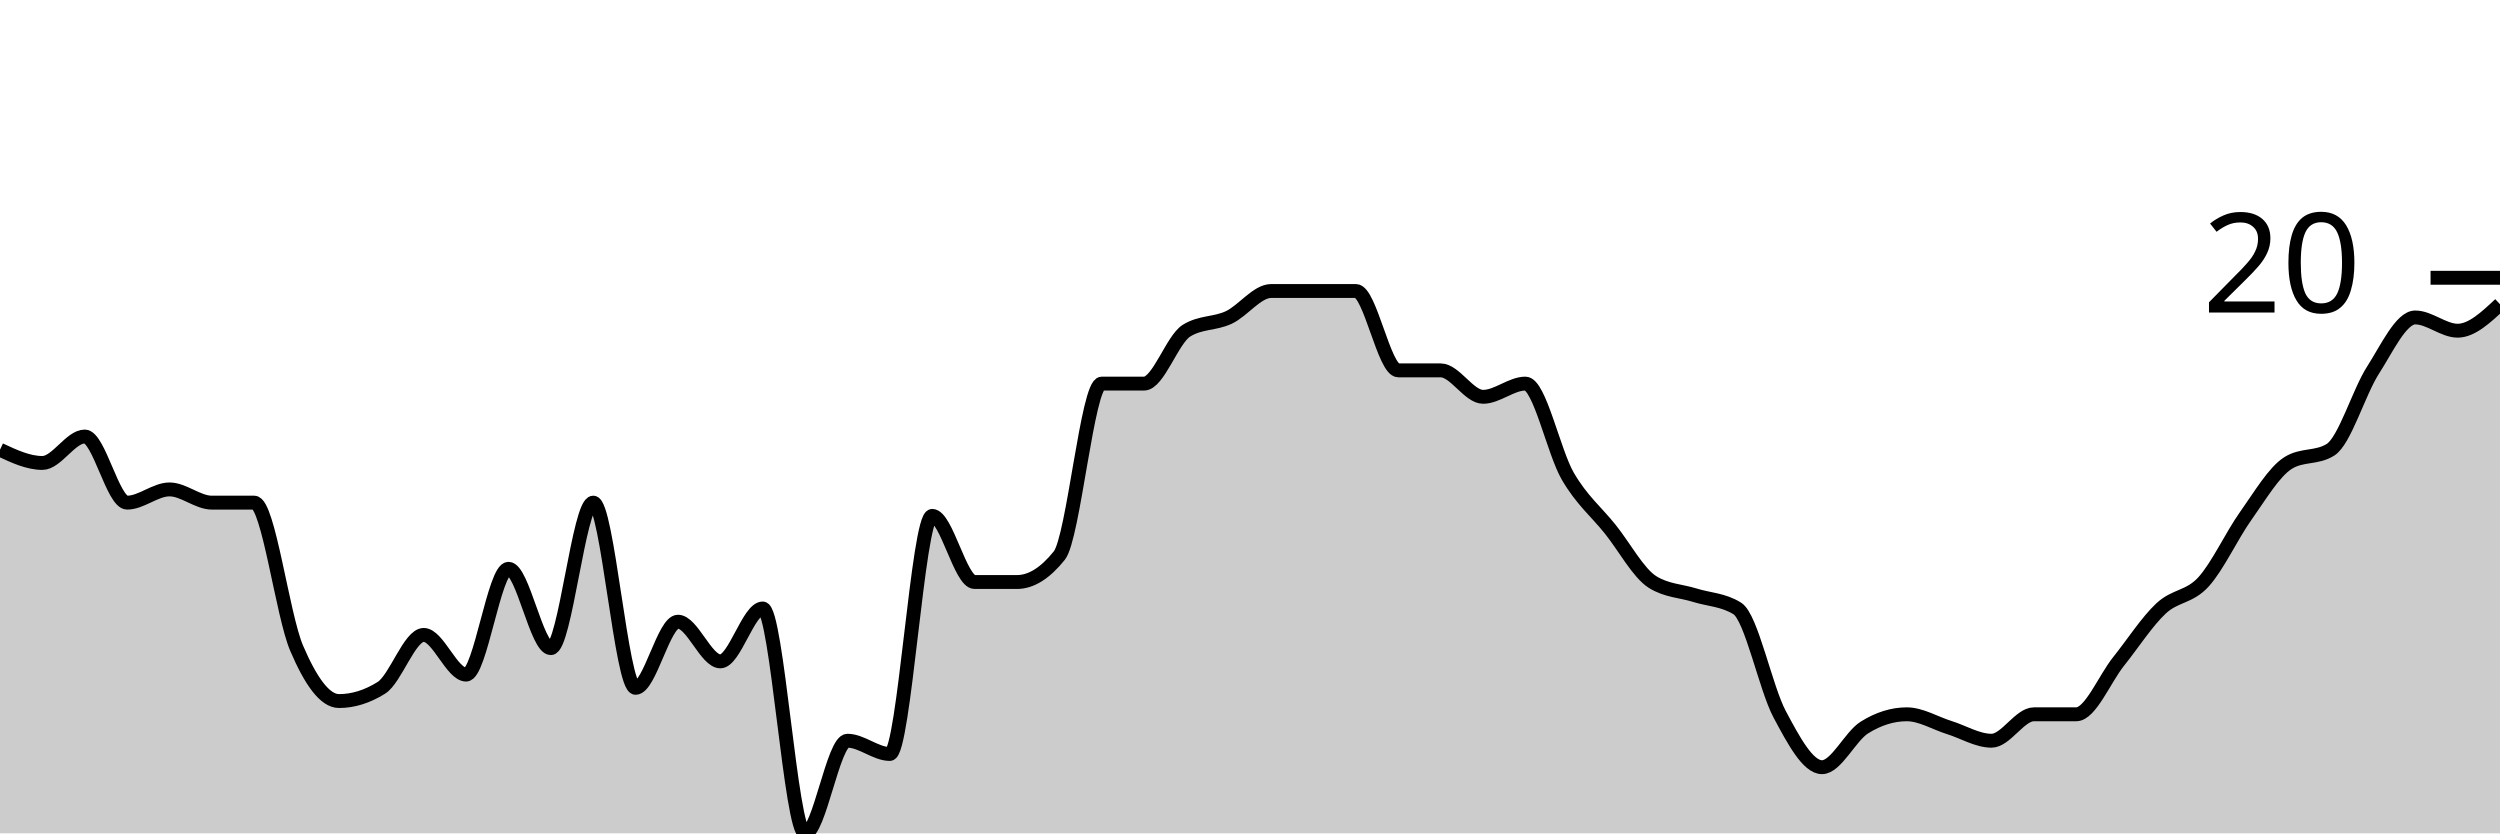
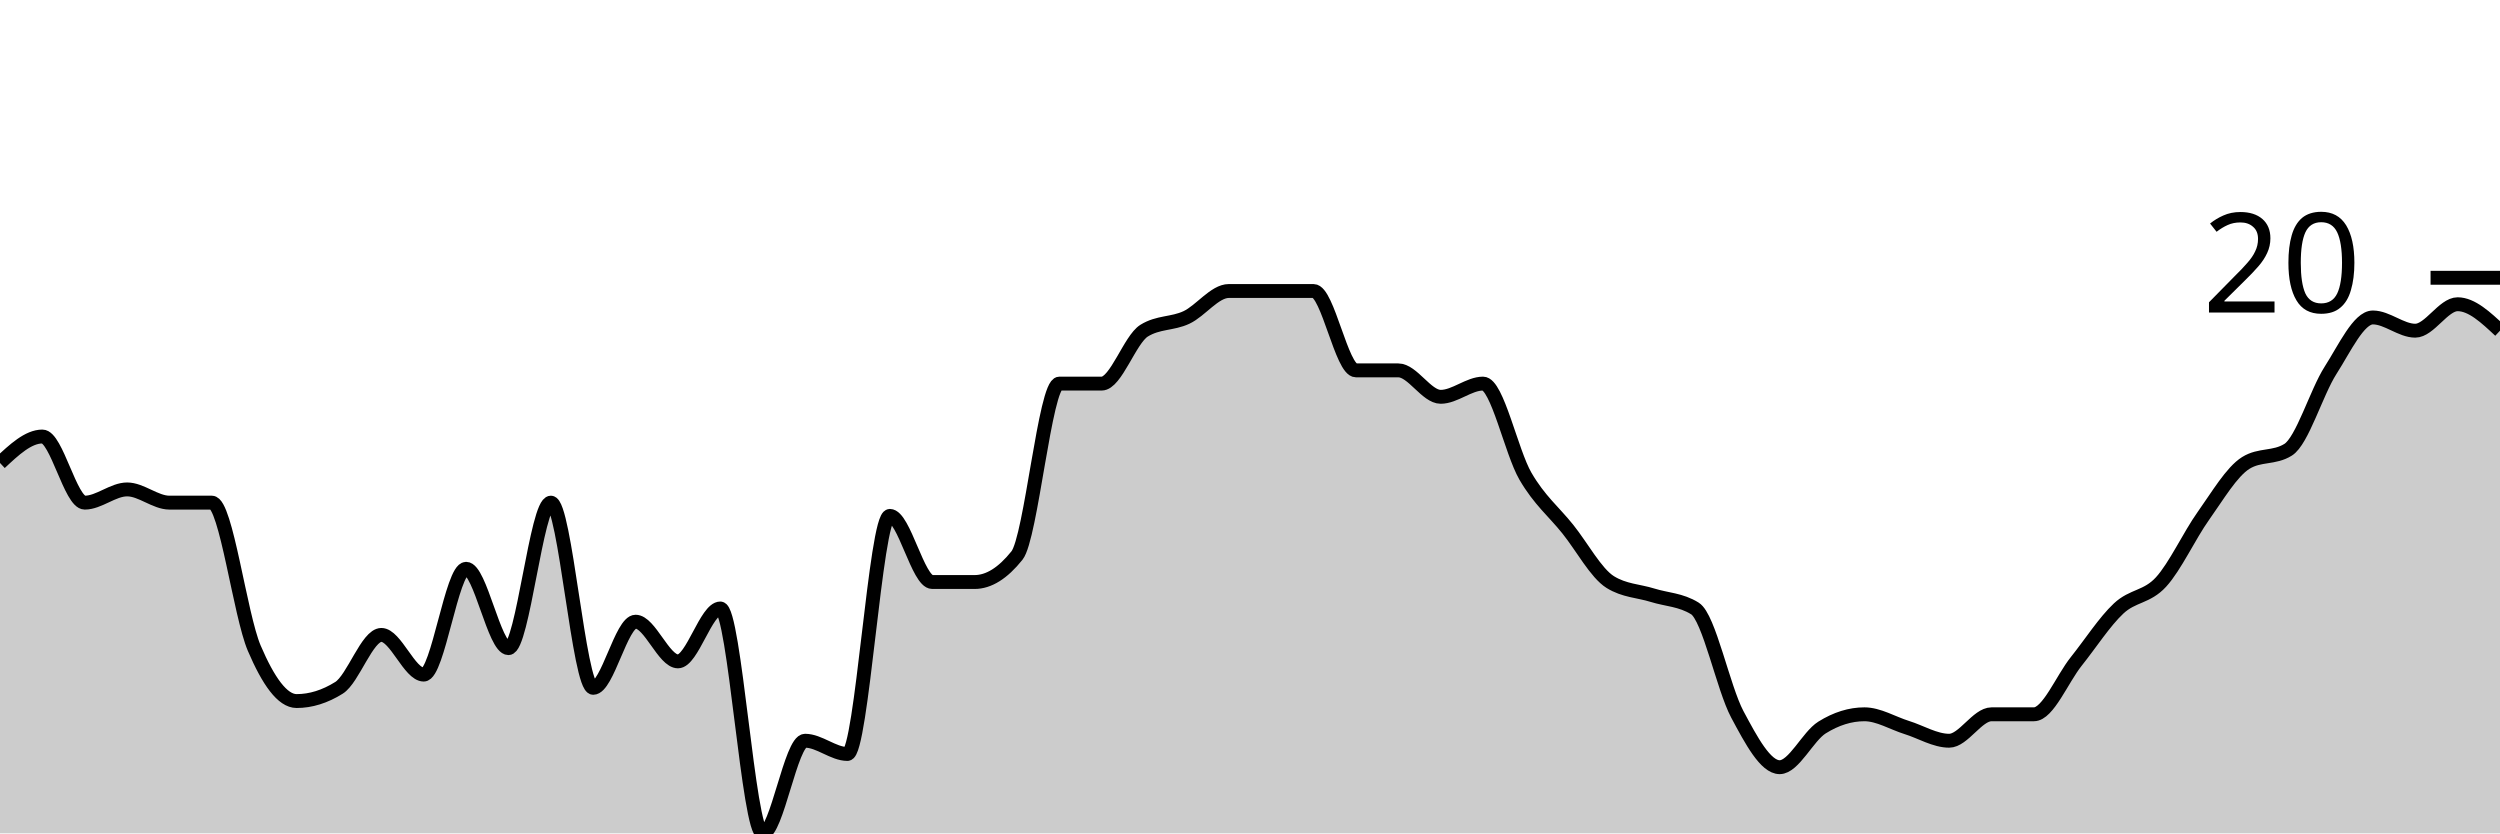
<svg xmlns="http://www.w3.org/2000/svg" viewBox="0 0 180 60">
  <g transform="translate(0,20)">
-     <path class="area" fill="rgba(0, 0, 0, 0.2)" d="M0,12.381C1.017,12.857,2.034,13.333,3.051,13.333C4.068,13.333,5.085,11.429,6.102,11.429C7.119,11.429,8.136,16.19,9.153,16.19C10.169,16.19,11.186,15.238,12.203,15.238C13.22,15.238,14.237,16.19,15.254,16.19C16.271,16.19,17.288,16.19,18.305,16.19C19.322,16.19,20.339,24.286,21.356,26.667C22.373,29.048,23.39,30.476,24.407,30.476C25.424,30.476,26.441,30.159,27.458,29.524C28.475,28.889,29.492,25.714,30.508,25.714C31.525,25.714,32.542,28.571,33.559,28.571C34.576,28.571,35.593,20.952,36.61,20.952C37.627,20.952,38.644,26.667,39.661,26.667C40.678,26.667,41.695,16.19,42.712,16.19C43.729,16.19,44.746,29.524,45.763,29.524C46.78,29.524,47.797,24.762,48.814,24.762C49.831,24.762,50.847,27.619,51.864,27.619C52.881,27.619,53.898,23.81,54.915,23.81C55.932,23.81,56.949,40,57.966,40C58.983,40,60,33.333,61.017,33.333C62.034,33.333,63.051,34.286,64.068,34.286C65.085,34.286,66.102,17.143,67.119,17.143C68.136,17.143,69.153,21.905,70.169,21.905C71.186,21.905,72.203,21.905,73.22,21.905C74.237,21.905,75.254,21.27,76.271,20C77.288,18.73,78.305,7.619,79.322,7.619C80.339,7.619,81.356,7.619,82.373,7.619C83.39,7.619,84.407,4.444,85.424,3.81C86.441,3.175,87.458,3.333,88.475,2.857C89.492,2.381,90.508,0.952,91.525,0.952C92.542,0.952,93.559,0.952,94.576,0.952C95.593,0.952,96.61,0.952,97.627,0.952C98.644,0.952,99.661,6.667,100.678,6.667C101.695,6.667,102.712,6.667,103.729,6.667C104.746,6.667,105.763,8.571,106.78,8.571C107.797,8.571,108.814,7.619,109.831,7.619C110.847,7.619,111.864,12.54,112.881,14.286C113.898,16.032,114.915,16.825,115.932,18.095C116.949,19.365,117.966,21.27,118.983,21.905C120,22.54,121.017,22.54,122.034,22.857C123.051,23.175,124.068,23.175,125.085,23.81C126.102,24.444,127.119,29.524,128.136,31.429C129.153,33.333,130.169,35.238,131.186,35.238C132.203,35.238,133.22,33.016,134.237,32.381C135.254,31.746,136.271,31.429,137.288,31.429C138.305,31.429,139.322,32.063,140.339,32.381C141.356,32.698,142.373,33.333,143.39,33.333C144.407,33.333,145.424,31.429,146.441,31.429C147.458,31.429,148.475,31.429,149.492,31.429C150.508,31.429,151.525,28.889,152.542,27.619C153.559,26.349,154.576,24.762,155.593,23.81C156.61,22.857,157.627,23.016,158.644,21.905C159.661,20.794,160.678,18.571,161.695,17.143C162.712,15.714,163.729,13.968,164.746,13.333C165.763,12.698,166.78,13.016,167.797,12.381C168.814,11.746,169.831,8.254,170.847,6.667C171.864,5.079,172.881,2.857,173.898,2.857C174.915,2.857,175.932,3.81,176.949,3.81C177.966,3.81,178.983,2.857,180,1.905L180,40C178.983,40,177.966,40,176.949,40C175.932,40,174.915,40,173.898,40C172.881,40,171.864,40,170.847,40C169.831,40,168.814,40,167.797,40C166.78,40,165.763,40,164.746,40C163.729,40,162.712,40,161.695,40C160.678,40,159.661,40,158.644,40C157.627,40,156.61,40,155.593,40C154.576,40,153.559,40,152.542,40C151.525,40,150.508,40,149.492,40C148.475,40,147.458,40,146.441,40C145.424,40,144.407,40,143.39,40C142.373,40,141.356,40,140.339,40C139.322,40,138.305,40,137.288,40C136.271,40,135.254,40,134.237,40C133.22,40,132.203,40,131.186,40C130.169,40,129.153,40,128.136,40C127.119,40,126.102,40,125.085,40C124.068,40,123.051,40,122.034,40C121.017,40,120,40,118.983,40C117.966,40,116.949,40,115.932,40C114.915,40,113.898,40,112.881,40C111.864,40,110.847,40,109.831,40C108.814,40,107.797,40,106.78,40C105.763,40,104.746,40,103.729,40C102.712,40,101.695,40,100.678,40C99.661,40,98.644,40,97.627,40C96.61,40,95.593,40,94.576,40C93.559,40,92.542,40,91.525,40C90.508,40,89.492,40,88.475,40C87.458,40,86.441,40,85.424,40C84.407,40,83.39,40,82.373,40C81.356,40,80.339,40,79.322,40C78.305,40,77.288,40,76.271,40C75.254,40,74.237,40,73.22,40C72.203,40,71.186,40,70.169,40C69.153,40,68.136,40,67.119,40C66.102,40,65.085,40,64.068,40C63.051,40,62.034,40,61.017,40C60,40,58.983,40,57.966,40C56.949,40,55.932,40,54.915,40C53.898,40,52.881,40,51.864,40C50.847,40,49.831,40,48.814,40C47.797,40,46.78,40,45.763,40C44.746,40,43.729,40,42.712,40C41.695,40,40.678,40,39.661,40C38.644,40,37.627,40,36.61,40C35.593,40,34.576,40,33.559,40C32.542,40,31.525,40,30.508,40C29.492,40,28.475,40,27.458,40C26.441,40,25.424,40,24.407,40C23.39,40,22.373,40,21.356,40C20.339,40,19.322,40,18.305,40C17.288,40,16.271,40,15.254,40C14.237,40,13.22,40,12.203,40C11.186,40,10.169,40,9.153,40C8.136,40,7.119,40,6.102,40C5.085,40,4.068,40,3.051,40C2.034,40,1.017,40,0,40Z" />
-     <path class="line" stroke="black" fill="none" d="M0,12.381C1.017,12.857,2.034,13.333,3.051,13.333C4.068,13.333,5.085,11.429,6.102,11.429C7.119,11.429,8.136,16.19,9.153,16.19C10.169,16.19,11.186,15.238,12.203,15.238C13.22,15.238,14.237,16.19,15.254,16.19C16.271,16.19,17.288,16.19,18.305,16.19C19.322,16.19,20.339,24.286,21.356,26.667C22.373,29.048,23.39,30.476,24.407,30.476C25.424,30.476,26.441,30.159,27.458,29.524C28.475,28.889,29.492,25.714,30.508,25.714C31.525,25.714,32.542,28.571,33.559,28.571C34.576,28.571,35.593,20.952,36.61,20.952C37.627,20.952,38.644,26.667,39.661,26.667C40.678,26.667,41.695,16.19,42.712,16.19C43.729,16.19,44.746,29.524,45.763,29.524C46.78,29.524,47.797,24.762,48.814,24.762C49.831,24.762,50.847,27.619,51.864,27.619C52.881,27.619,53.898,23.81,54.915,23.81C55.932,23.81,56.949,40,57.966,40C58.983,40,60,33.333,61.017,33.333C62.034,33.333,63.051,34.286,64.068,34.286C65.085,34.286,66.102,17.143,67.119,17.143C68.136,17.143,69.153,21.905,70.169,21.905C71.186,21.905,72.203,21.905,73.22,21.905C74.237,21.905,75.254,21.27,76.271,20C77.288,18.73,78.305,7.619,79.322,7.619C80.339,7.619,81.356,7.619,82.373,7.619C83.39,7.619,84.407,4.444,85.424,3.81C86.441,3.175,87.458,3.333,88.475,2.857C89.492,2.381,90.508,0.952,91.525,0.952C92.542,0.952,93.559,0.952,94.576,0.952C95.593,0.952,96.61,0.952,97.627,0.952C98.644,0.952,99.661,6.667,100.678,6.667C101.695,6.667,102.712,6.667,103.729,6.667C104.746,6.667,105.763,8.571,106.78,8.571C107.797,8.571,108.814,7.619,109.831,7.619C110.847,7.619,111.864,12.54,112.881,14.286C113.898,16.032,114.915,16.825,115.932,18.095C116.949,19.365,117.966,21.27,118.983,21.905C120,22.54,121.017,22.54,122.034,22.857C123.051,23.175,124.068,23.175,125.085,23.81C126.102,24.444,127.119,29.524,128.136,31.429C129.153,33.333,130.169,35.238,131.186,35.238C132.203,35.238,133.22,33.016,134.237,32.381C135.254,31.746,136.271,31.429,137.288,31.429C138.305,31.429,139.322,32.063,140.339,32.381C141.356,32.698,142.373,33.333,143.39,33.333C144.407,33.333,145.424,31.429,146.441,31.429C147.458,31.429,148.475,31.429,149.492,31.429C150.508,31.429,151.525,28.889,152.542,27.619C153.559,26.349,154.576,24.762,155.593,23.81C156.61,22.857,157.627,23.016,158.644,21.905C159.661,20.794,160.678,18.571,161.695,17.143C162.712,15.714,163.729,13.968,164.746,13.333C165.763,12.698,166.78,13.016,167.797,12.381C168.814,11.746,169.831,8.254,170.847,6.667C171.864,5.079,172.881,2.857,173.898,2.857C174.915,2.857,175.932,3.81,176.949,3.81C177.966,3.81,178.983,2.857,180,1.905" />
+     <path class="area" fill="rgba(0, 0, 0, 0.2)" d="M0,13.333C1.017,12.381,2.034,11.429,3.051,11.429C4.068,11.429,5.085,16.19,6.102,16.19C7.119,16.19,8.136,15.238,9.153,15.238C10.169,15.238,11.186,16.19,12.203,16.19C13.22,16.19,14.237,16.19,15.254,16.19C16.271,16.19,17.288,24.286,18.305,26.667C19.322,29.048,20.339,30.476,21.356,30.476C22.373,30.476,23.39,30.159,24.407,29.524C25.424,28.889,26.441,25.714,27.458,25.714C28.475,25.714,29.492,28.571,30.508,28.571C31.525,28.571,32.542,20.952,33.559,20.952C34.576,20.952,35.593,26.667,36.61,26.667C37.627,26.667,38.644,16.19,39.661,16.19C40.678,16.19,41.695,29.524,42.712,29.524C43.729,29.524,44.746,24.762,45.763,24.762C46.78,24.762,47.797,27.619,48.814,27.619C49.831,27.619,50.847,23.81,51.864,23.81C52.881,23.81,53.898,40,54.915,40C55.932,40,56.949,33.333,57.966,33.333C58.983,33.333,60,34.286,61.017,34.286C62.034,34.286,63.051,17.143,64.068,17.143C65.085,17.143,66.102,21.905,67.119,21.905C68.136,21.905,69.153,21.905,70.169,21.905C71.186,21.905,72.203,21.27,73.22,20C74.237,18.73,75.254,7.619,76.271,7.619C77.288,7.619,78.305,7.619,79.322,7.619C80.339,7.619,81.356,4.444,82.373,3.81C83.39,3.175,84.407,3.333,85.424,2.857C86.441,2.381,87.458,0.952,88.475,0.952C89.492,0.952,90.508,0.952,91.525,0.952C92.542,0.952,93.559,0.952,94.576,0.952C95.593,0.952,96.61,6.667,97.627,6.667C98.644,6.667,99.661,6.667,100.678,6.667C101.695,6.667,102.712,8.571,103.729,8.571C104.746,8.571,105.763,7.619,106.78,7.619C107.797,7.619,108.814,12.54,109.831,14.286C110.847,16.032,111.864,16.825,112.881,18.095C113.898,19.365,114.915,21.27,115.932,21.905C116.949,22.54,117.966,22.54,118.983,22.857C120,23.175,121.017,23.175,122.034,23.81C123.051,24.444,124.068,29.524,125.085,31.429C126.102,33.333,127.119,35.238,128.136,35.238C129.153,35.238,130.169,33.016,131.186,32.381C132.203,31.746,133.22,31.429,134.237,31.429C135.254,31.429,136.271,32.063,137.288,32.381C138.305,32.698,139.322,33.333,140.339,33.333C141.356,33.333,142.373,31.429,143.39,31.429C144.407,31.429,145.424,31.429,146.441,31.429C147.458,31.429,148.475,28.889,149.492,27.619C150.508,26.349,151.525,24.762,152.542,23.81C153.559,22.857,154.576,23.016,155.593,21.905C156.61,20.794,157.627,18.571,158.644,17.143C159.661,15.714,160.678,13.968,161.695,13.333C162.712,12.698,163.729,13.016,164.746,12.381C165.763,11.746,166.78,8.254,167.797,6.667C168.814,5.079,169.831,2.857,170.847,2.857C171.864,2.857,172.881,3.81,173.898,3.81C174.915,3.81,175.932,1.905,176.949,1.905C177.966,1.905,178.983,2.857,180,3.81L180,40C178.983,40,177.966,40,176.949,40C175.932,40,174.915,40,173.898,40C172.881,40,171.864,40,170.847,40C169.831,40,168.814,40,167.797,40C166.78,40,165.763,40,164.746,40C163.729,40,162.712,40,161.695,40C160.678,40,159.661,40,158.644,40C157.627,40,156.61,40,155.593,40C154.576,40,153.559,40,152.542,40C151.525,40,150.508,40,149.492,40C148.475,40,147.458,40,146.441,40C145.424,40,144.407,40,143.39,40C142.373,40,141.356,40,140.339,40C139.322,40,138.305,40,137.288,40C136.271,40,135.254,40,134.237,40C133.22,40,132.203,40,131.186,40C130.169,40,129.153,40,128.136,40C127.119,40,126.102,40,125.085,40C124.068,40,123.051,40,122.034,40C121.017,40,120,40,118.983,40C117.966,40,116.949,40,115.932,40C114.915,40,113.898,40,112.881,40C111.864,40,110.847,40,109.831,40C108.814,40,107.797,40,106.78,40C105.763,40,104.746,40,103.729,40C102.712,40,101.695,40,100.678,40C99.661,40,98.644,40,97.627,40C96.61,40,95.593,40,94.576,40C93.559,40,92.542,40,91.525,40C90.508,40,89.492,40,88.475,40C87.458,40,86.441,40,85.424,40C84.407,40,83.39,40,82.373,40C81.356,40,80.339,40,79.322,40C78.305,40,77.288,40,76.271,40C75.254,40,74.237,40,73.22,40C72.203,40,71.186,40,70.169,40C69.153,40,68.136,40,67.119,40C66.102,40,65.085,40,64.068,40C63.051,40,62.034,40,61.017,40C60,40,58.983,40,57.966,40C56.949,40,55.932,40,54.915,40C53.898,40,52.881,40,51.864,40C50.847,40,49.831,40,48.814,40C47.797,40,46.78,40,45.763,40C44.746,40,43.729,40,42.712,40C41.695,40,40.678,40,39.661,40C38.644,40,37.627,40,36.61,40C35.593,40,34.576,40,33.559,40C32.542,40,31.525,40,30.508,40C29.492,40,28.475,40,27.458,40C26.441,40,25.424,40,24.407,40C23.39,40,22.373,40,21.356,40C20.339,40,19.322,40,18.305,40C17.288,40,16.271,40,15.254,40C14.237,40,13.22,40,12.203,40C11.186,40,10.169,40,9.153,40C8.136,40,7.119,40,6.102,40C5.085,40,4.068,40,3.051,40C2.034,40,1.017,40,0,40Z" />
+     <path class="line" stroke="black" fill="none" d="M0,13.333C1.017,12.381,2.034,11.429,3.051,11.429C4.068,11.429,5.085,16.19,6.102,16.19C7.119,16.19,8.136,15.238,9.153,15.238C10.169,15.238,11.186,16.19,12.203,16.19C13.22,16.19,14.237,16.19,15.254,16.19C16.271,16.19,17.288,24.286,18.305,26.667C19.322,29.048,20.339,30.476,21.356,30.476C22.373,30.476,23.39,30.159,24.407,29.524C25.424,28.889,26.441,25.714,27.458,25.714C28.475,25.714,29.492,28.571,30.508,28.571C31.525,28.571,32.542,20.952,33.559,20.952C34.576,20.952,35.593,26.667,36.61,26.667C37.627,26.667,38.644,16.19,39.661,16.19C40.678,16.19,41.695,29.524,42.712,29.524C43.729,29.524,44.746,24.762,45.763,24.762C46.78,24.762,47.797,27.619,48.814,27.619C49.831,27.619,50.847,23.81,51.864,23.81C52.881,23.81,53.898,40,54.915,40C55.932,40,56.949,33.333,57.966,33.333C58.983,33.333,60,34.286,61.017,34.286C62.034,34.286,63.051,17.143,64.068,17.143C65.085,17.143,66.102,21.905,67.119,21.905C68.136,21.905,69.153,21.905,70.169,21.905C71.186,21.905,72.203,21.27,73.22,20C74.237,18.73,75.254,7.619,76.271,7.619C77.288,7.619,78.305,7.619,79.322,7.619C80.339,7.619,81.356,4.444,82.373,3.81C83.39,3.175,84.407,3.333,85.424,2.857C86.441,2.381,87.458,0.952,88.475,0.952C89.492,0.952,90.508,0.952,91.525,0.952C92.542,0.952,93.559,0.952,94.576,0.952C95.593,0.952,96.61,6.667,97.627,6.667C98.644,6.667,99.661,6.667,100.678,6.667C101.695,6.667,102.712,8.571,103.729,8.571C104.746,8.571,105.763,7.619,106.78,7.619C107.797,7.619,108.814,12.54,109.831,14.286C110.847,16.032,111.864,16.825,112.881,18.095C113.898,19.365,114.915,21.27,115.932,21.905C116.949,22.54,117.966,22.54,118.983,22.857C120,23.175,121.017,23.175,122.034,23.81C123.051,24.444,124.068,29.524,125.085,31.429C126.102,33.333,127.119,35.238,128.136,35.238C129.153,35.238,130.169,33.016,131.186,32.381C132.203,31.746,133.22,31.429,134.237,31.429C135.254,31.429,136.271,32.063,137.288,32.381C138.305,32.698,139.322,33.333,140.339,33.333C141.356,33.333,142.373,31.429,143.39,31.429C144.407,31.429,145.424,31.429,146.441,31.429C147.458,31.429,148.475,28.889,149.492,27.619C150.508,26.349,151.525,24.762,152.542,23.81C153.559,22.857,154.576,23.016,155.593,21.905C156.61,20.794,157.627,18.571,158.644,17.143C159.661,15.714,160.678,13.968,161.695,13.333C162.712,12.698,163.729,13.016,164.746,12.381C165.763,11.746,166.78,8.254,167.797,6.667C168.814,5.079,169.831,2.857,170.847,2.857C171.864,2.857,172.881,3.81,173.898,3.81C174.915,3.81,175.932,1.905,176.949,1.905C177.966,1.905,178.983,2.857,180,3.81" />
    <path class="axis-ceiling" stroke-width="1" stroke="black" fill="none" d="M175,0L180,0" />
    <text class="axis-ceiling-label" font-family="sans-serif" text-anchor="end" font-size="10px" x="170" y="2.5">20</text>
  </g>
</svg>
